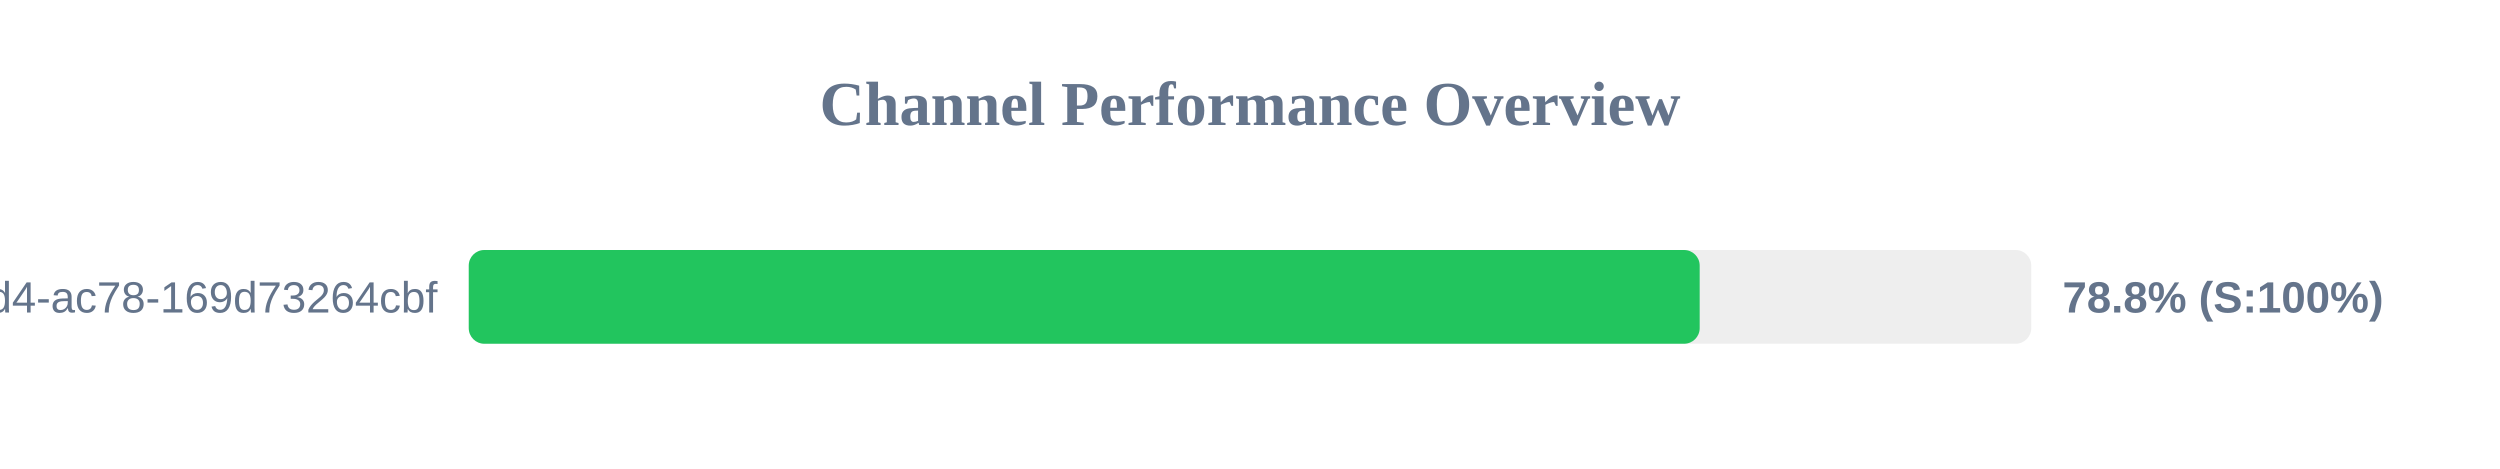
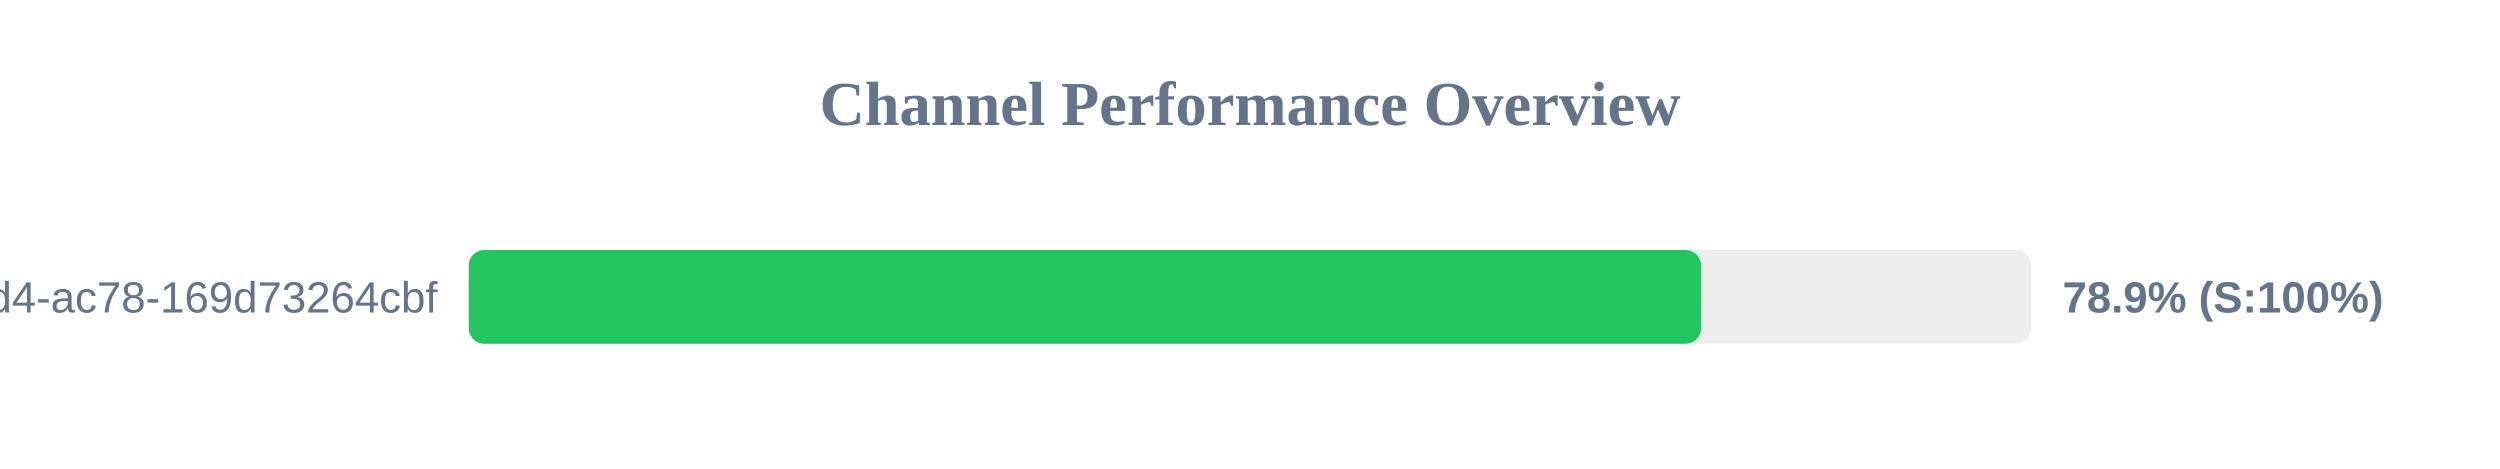
<svg xmlns="http://www.w3.org/2000/svg" width="800" height="150" version="1.1">
  <style>
        .row { font: 14px Arial; fill: #64748b; }
        .score { font: bold 14px Arial; fill: #64748b; }
    </style>
  <text x="400" y="40" text-anchor="middle" font-size="20px" font-weight="bold" fill="#64748b">Channel Performance Overview</text>
  <rect x="150" y="80" width="500" height="30" fill="#eee" rx="5" />
-   <rect x="150" y="80" width="393.9" height="30" fill="#22c55e" rx="5" />
+   <rect x="150" y="80" width="394.35" height="30" fill="#22c55e" rx="5" />
  <text x="140" y="100" text-anchor="end" class="row">?uuid=48c2c901-72e6-46d4-ac78-169d73264cbf</text>
-   <text x="660" y="100" text-anchor="start" class="score">78.8% (S:100%)</text>
+   <text x="660" y="100" text-anchor="start" class="score">78.9% (S:100%)</text>
</svg>
